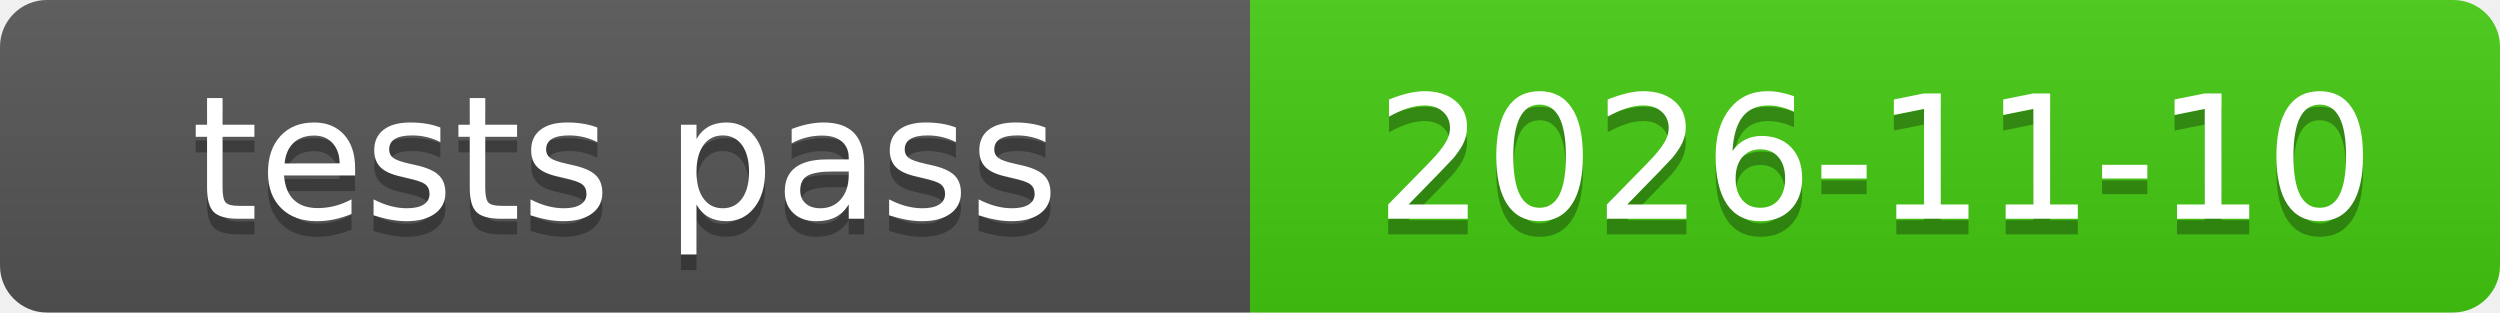
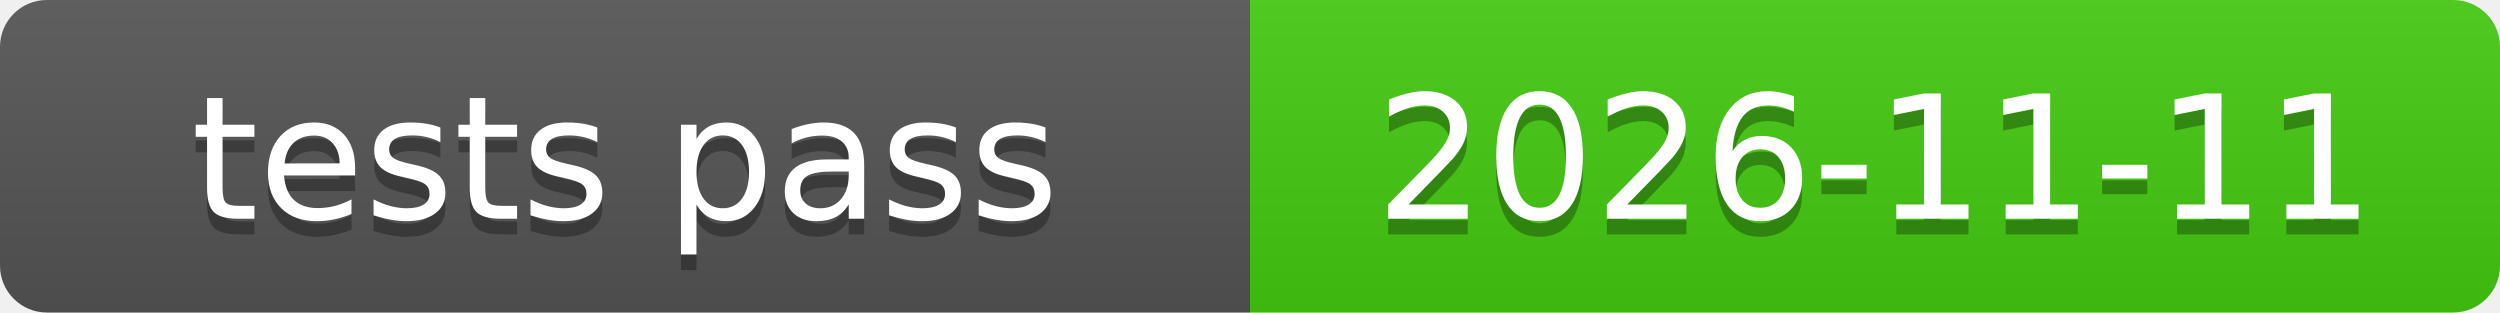
<svg xmlns="http://www.w3.org/2000/svg" xmlns:xlink="http://www.w3.org/1999/xlink" width="160" height="20" role="img">
-   <a target="_blank" xlink:href="https://github.com/symbolic-labs-pub/freedom-that-lasts/commit/a997abdecabfbd979ad1a06b8460ebfb8cbfac5c">
+   <a target="_blank" xlink:href="https://github.com/symbolic-labs-pub/freedom-that-lasts/commit/d857b1cd438d179f47776d0a64ed76199b49fa2a">
    <linearGradient id="s" x2="0" y2="100%">
      <stop offset="0" stop-color="#bbb" stop-opacity=".1" />
      <stop offset="1" stop-opacity=".1" />
    </linearGradient>
    <clipPath id="r">
      <rect width="160" height="20" rx="3" fill="#fff" />
    </clipPath>
    <g clip-path="url(#r)">
      <rect width="80" height="20" fill="#555" />
      <rect x="80" width="80" height="20" fill="#4c1" />
      <rect width="160" height="20" fill="url(#s)" />
    </g>
    <g fill="#fff" text-anchor="middle" font-family="Verdana,Geneva,DejaVu Sans,sans-serif" text-rendering="geometricPrecision" font-size="110">
      <text aria-hidden="true" x="400.0" y="150" fill="#010101" fill-opacity=".3" transform="scale(.1)" textLength="700">tests pass</text>
      <text x="400.0" y="140" transform="scale(.1)" fill="#fff" textLength="700">tests pass</text>
-       <text aria-hidden="true" x="1200.0" y="150" fill="#010101" fill-opacity=".3" transform="scale(.1)" textLength="700">2026-11-10</text>
-       <text x="1200.0" y="140" transform="scale(.1)" fill="#fff" textLength="700">2026-11-10</text>
+       <text aria-hidden="true" x="1200.0" y="150" fill="#010101" fill-opacity=".3" transform="scale(.1)" textLength="700">2026-11-11</text>
+       <text x="1200.0" y="140" transform="scale(.1)" fill="#fff" textLength="700">2026-11-11</text>
    </g>
  </a>
</svg>
